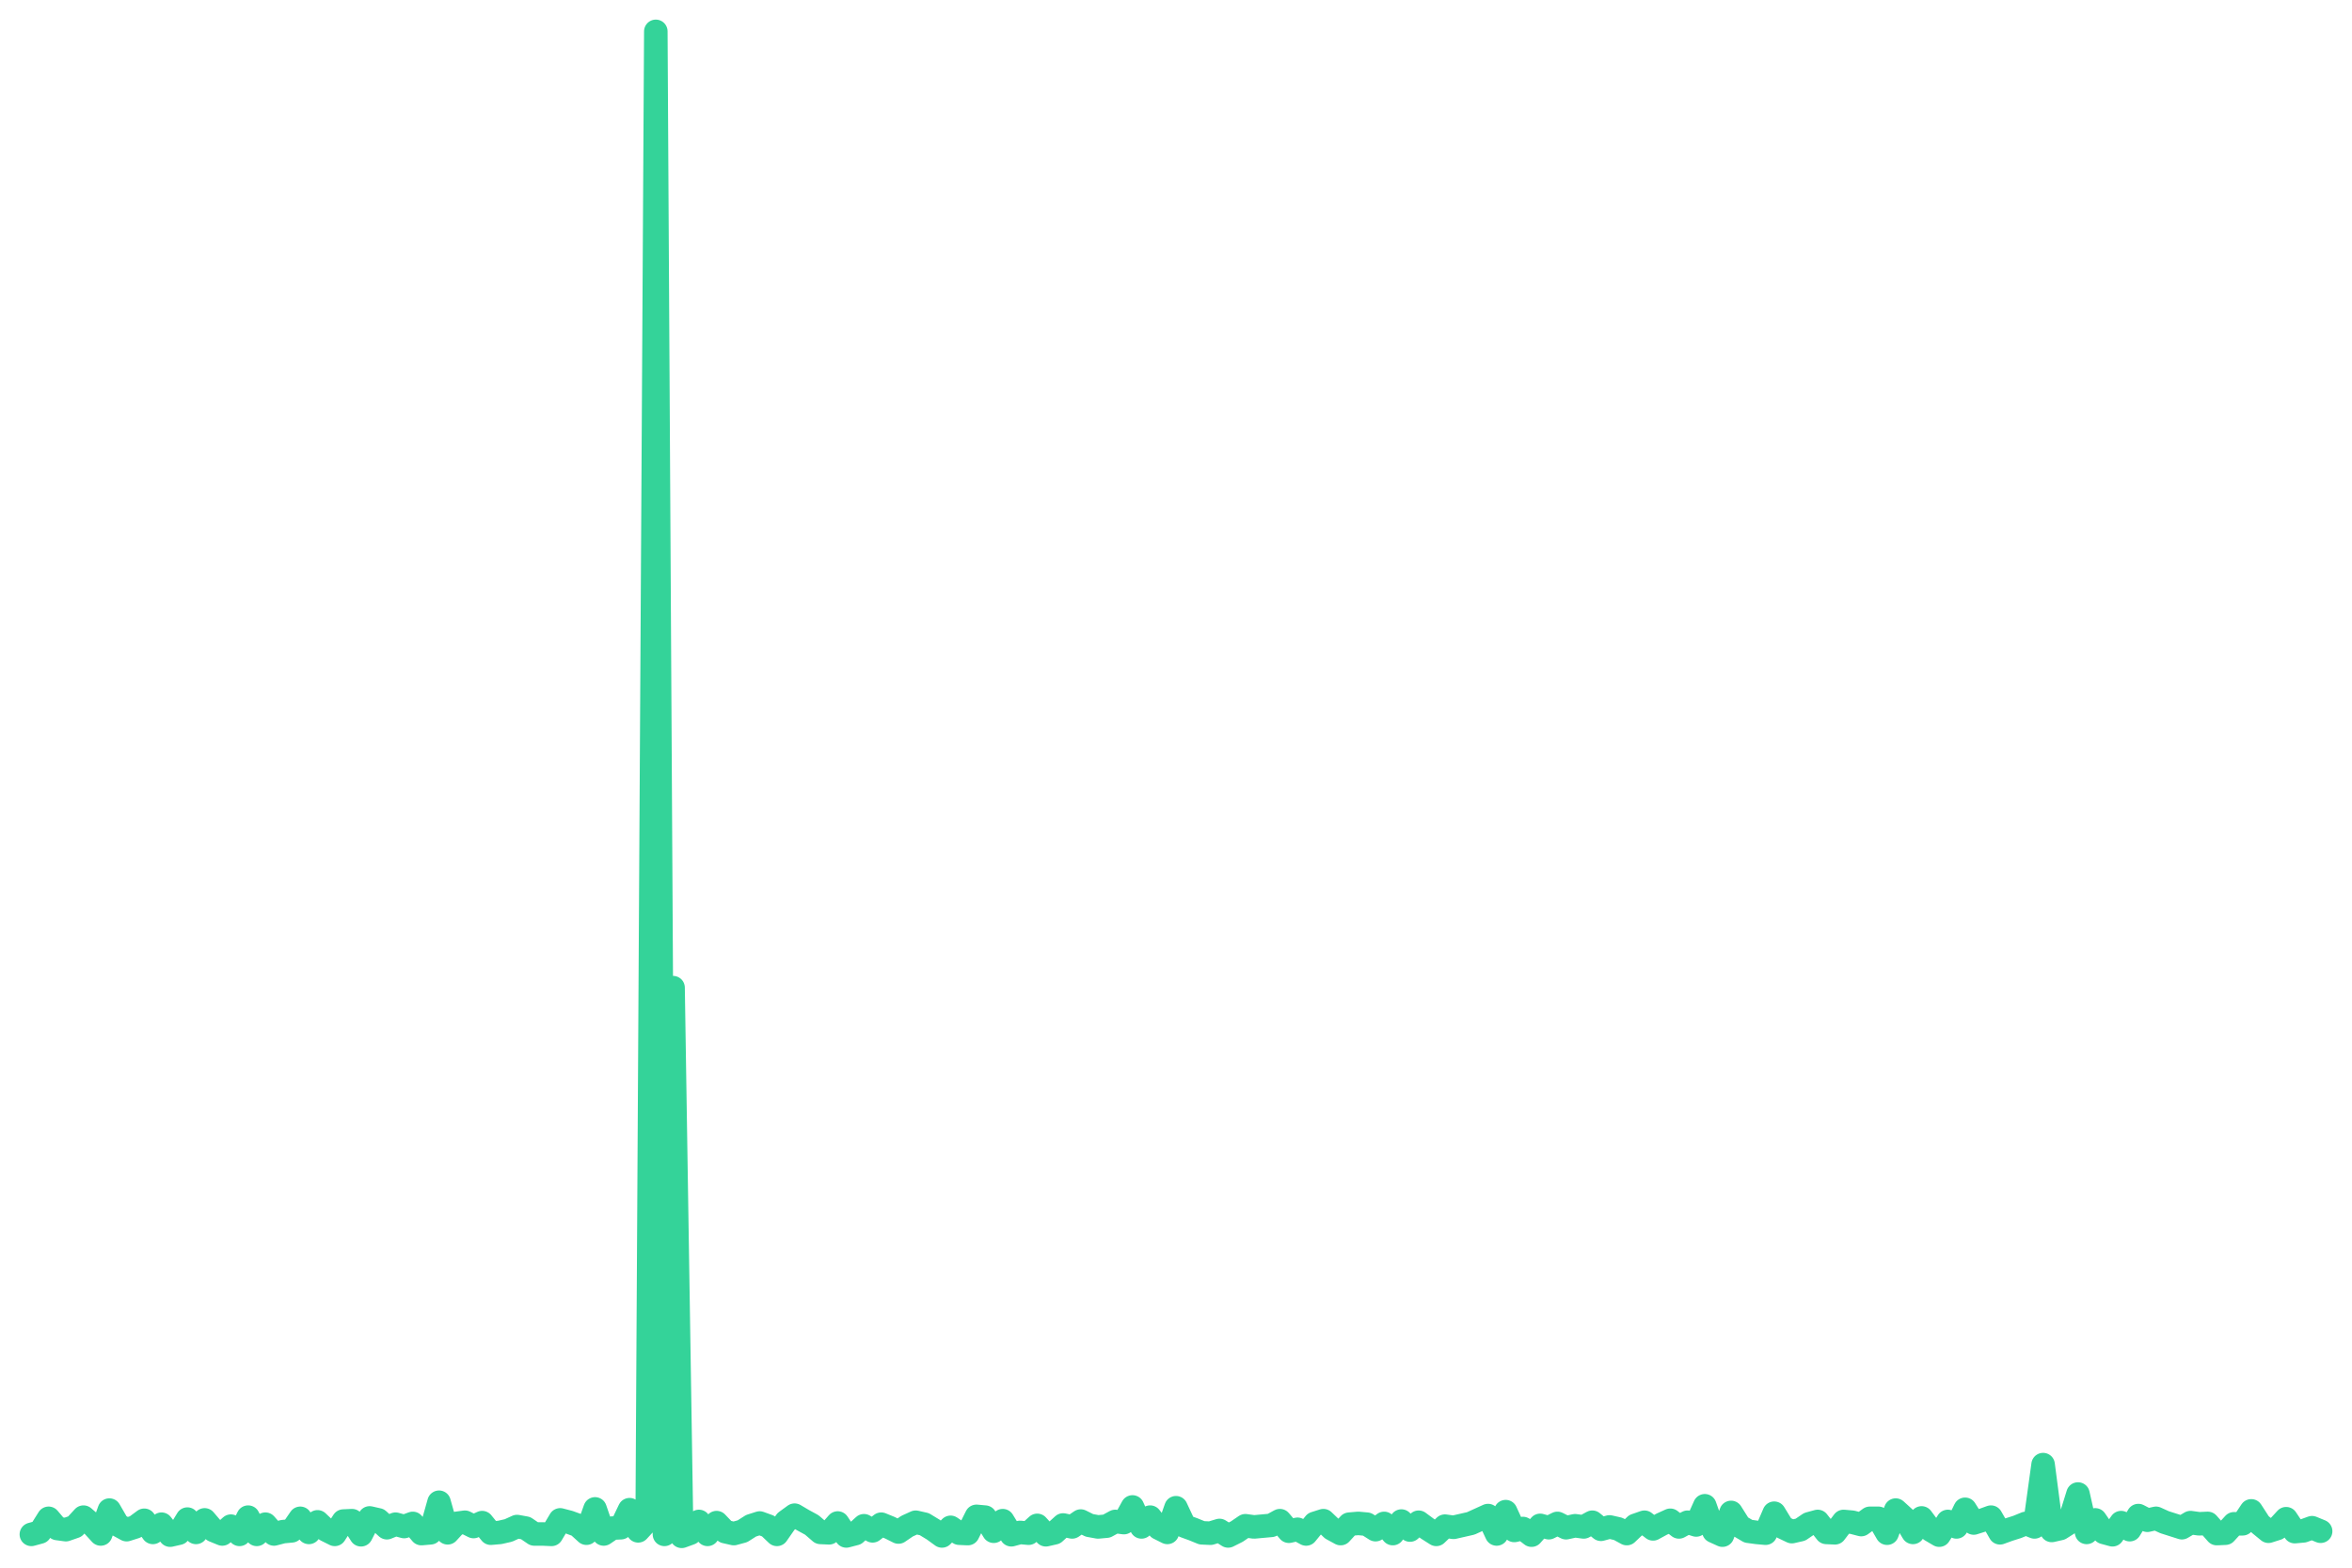
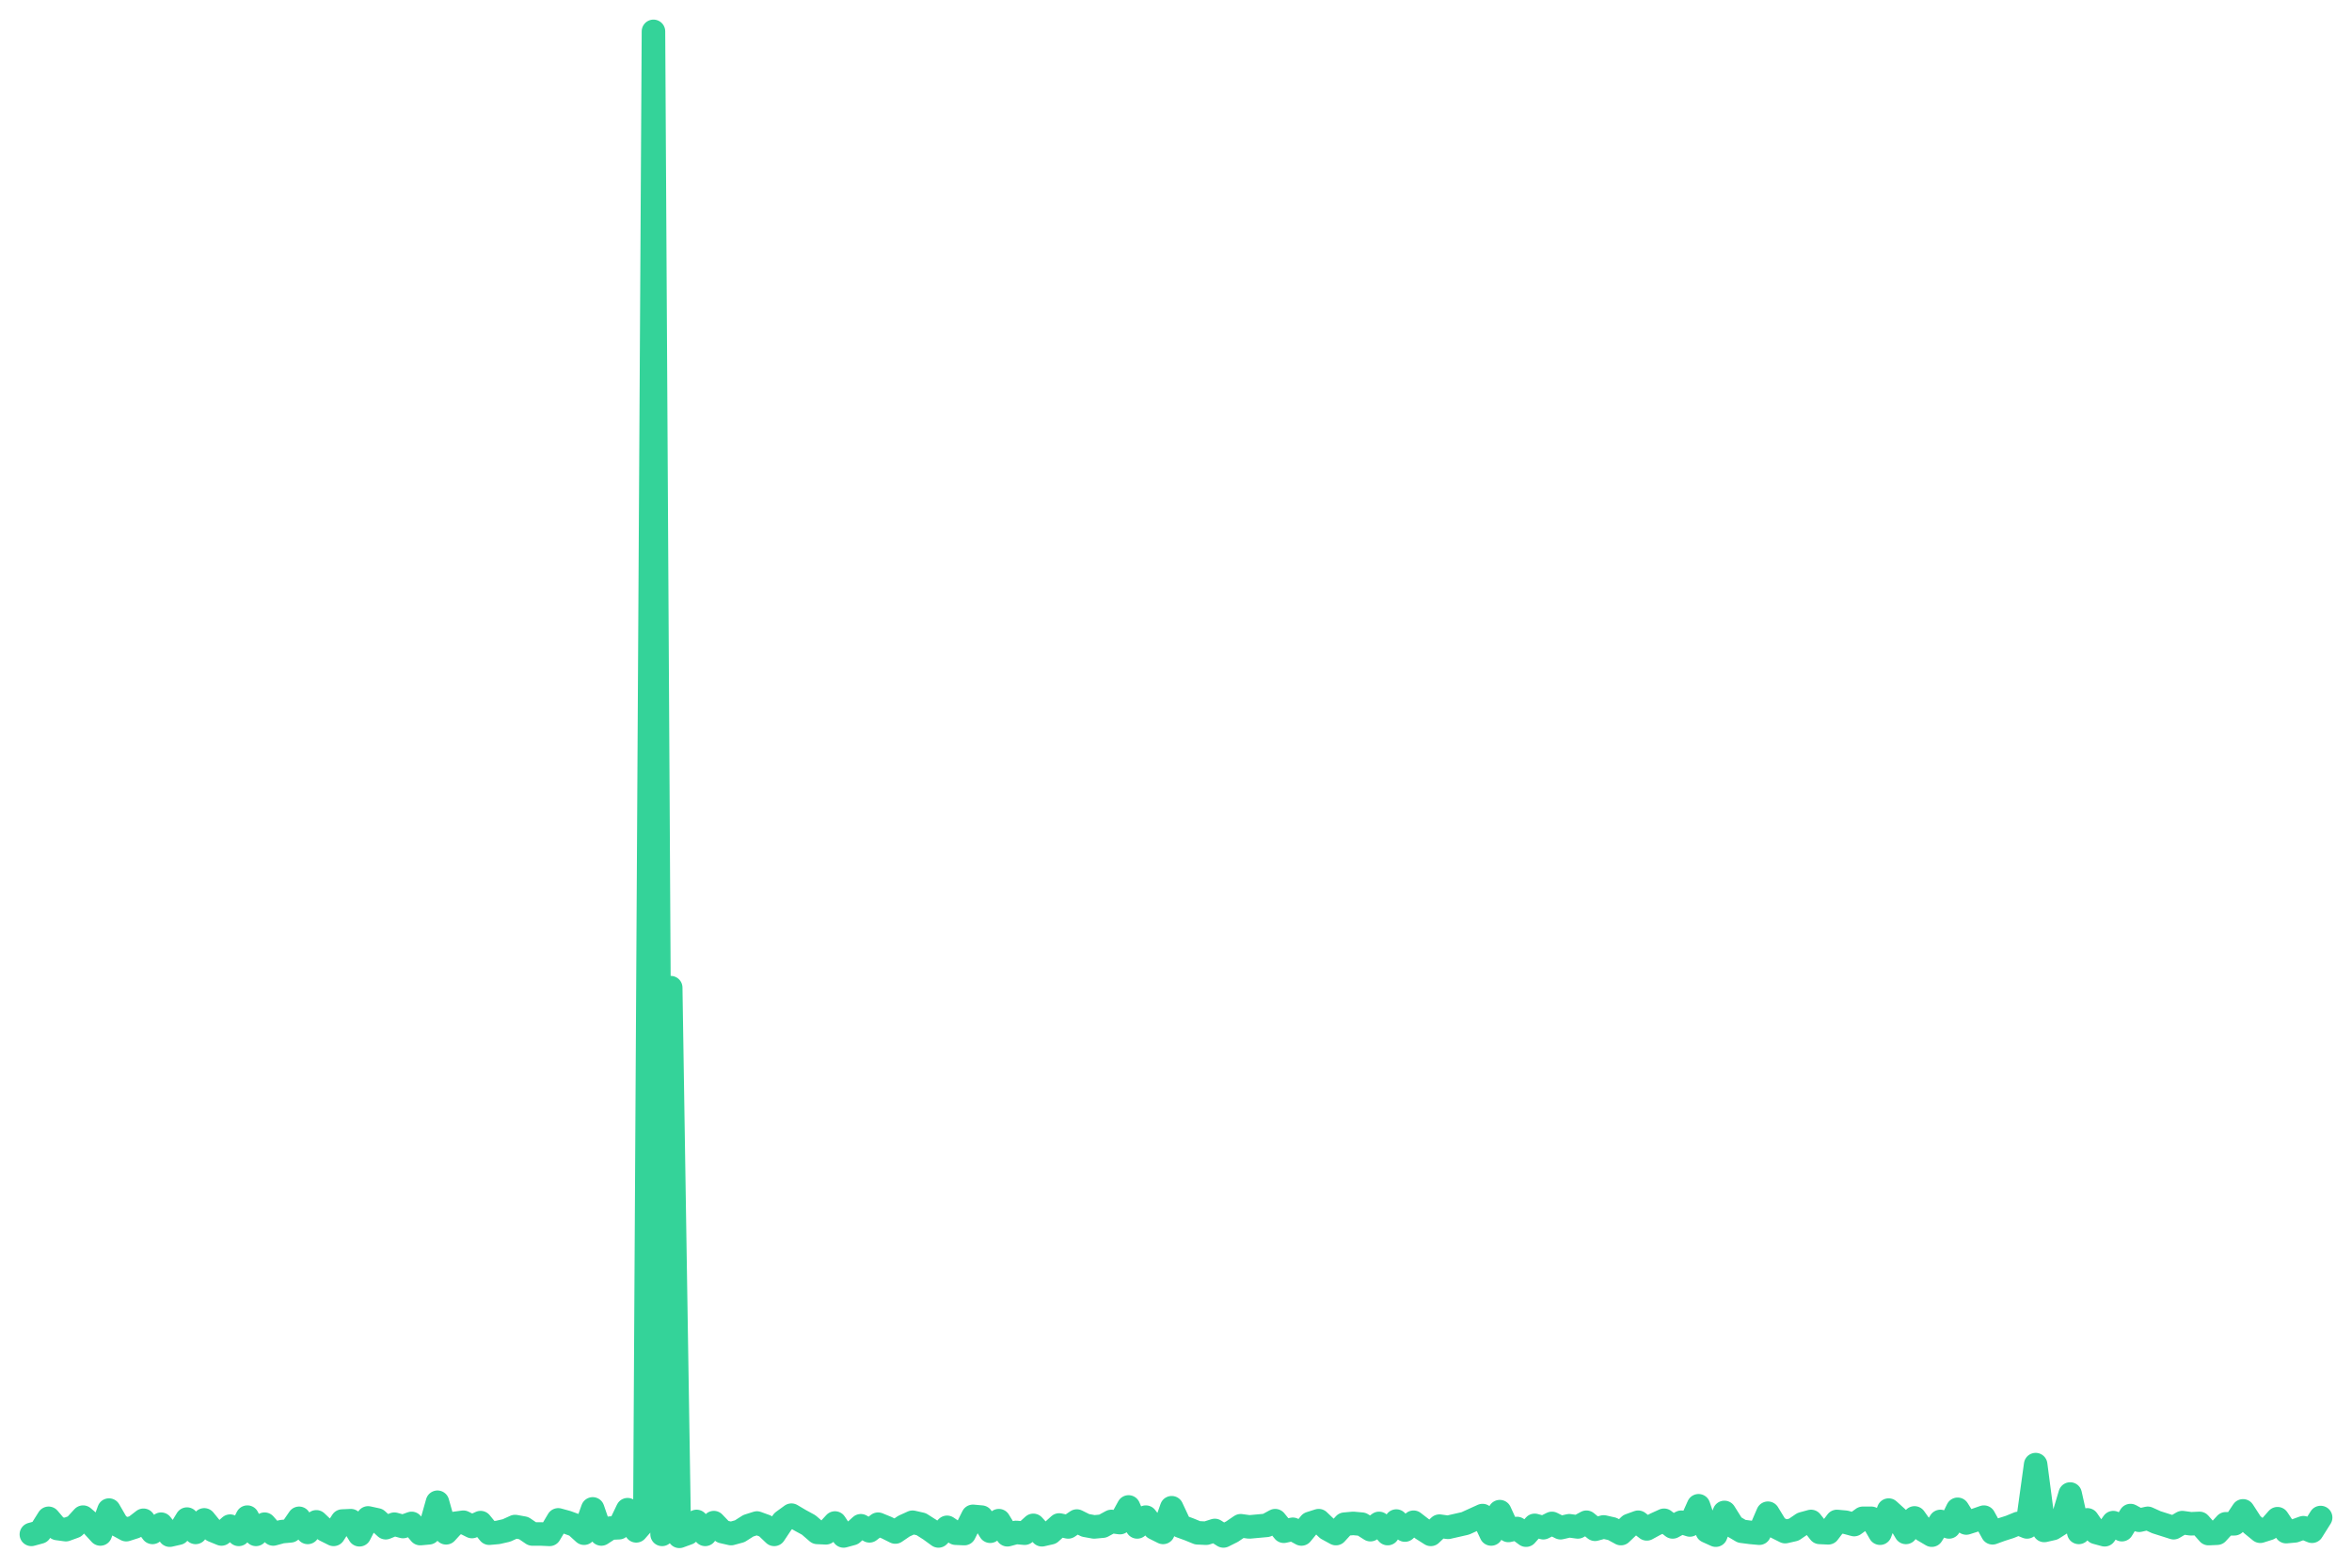
<svg xmlns="http://www.w3.org/2000/svg" viewBox="0 0 600 400" width="600" height="400">
-   <polyline fill="none" stroke="#34d399" stroke-width="6" stroke-linejoin="round" stroke-linecap="round" points="8.0,391.5 10.2,390.9 12.4,387.4 14.6,390.0 16.8,390.3 19.1,389.5 21.3,387.1 23.5,389.0 25.7,391.4 27.9,385.3 30.1,389.1 32.3,390.3 34.5,389.6 36.8,387.9 39.0,391.0 41.2,388.9 43.4,391.7 45.6,391.2 47.8,387.6 50.0,391.0 52.2,387.8 54.5,390.5 56.7,391.4 58.9,389.4 61.1,391.5 63.3,387.1 65.5,391.5 67.7,388.9 69.9,391.4 72.2,390.8 74.4,390.6 76.6,387.4 78.8,391.0 81.0,388.3 83.2,390.4 85.4,391.5 87.6,388.1 89.8,388.0 92.1,391.6 94.3,387.3 96.5,387.8 98.7,389.8 100.9,388.9 103.1,389.5 105.3,388.7 107.5,391.3 109.8,391.1 112.0,383.3 114.2,391.1 116.4,388.7 118.6,388.4 120.8,389.5 123.0,388.5 125.2,391.2 127.5,391.0 129.7,390.5 131.9,389.5 134.1,389.9 136.3,391.4 138.5,391.4 140.7,391.5 142.9,387.8 145.2,388.4 147.4,389.2 149.6,391.2 151.8,385.0 154.0,391.4 156.2,389.9 158.4,389.8 160.6,385.2 162.8,390.6 165.1,388.1 167.3,8.0 169.5,391.5 171.7,252.0 173.9,392.0 176.1,391.2 178.3,388.2 180.5,391.5 182.8,388.5 185.0,390.8 187.2,391.3 189.4,390.7 191.6,389.3 193.8,388.6 196.0,389.4 198.2,391.5 200.5,388.2 202.7,386.6 204.9,387.9 207.1,389.1 209.3,391.0 211.5,391.1 213.7,388.6 215.9,391.9 218.2,391.3 220.4,389.3 222.6,390.6 224.8,388.9 227.0,389.8 229.2,390.9 231.4,389.4 233.6,388.4 235.8,388.9 238.1,390.3 240.3,391.9 242.5,389.7 244.7,391.2 246.9,391.3 249.1,386.9 251.3,387.1 253.5,390.7 255.8,388.0 258.0,391.6 260.2,391.0 262.4,391.2 264.6,389.2 266.8,391.6 269.0,391.1 271.2,389.1 273.5,389.6 275.7,388.1 277.9,389.2 280.1,389.6 282.3,389.4 284.5,388.2 286.7,388.5 288.9,384.5 291.2,389.6 293.4,387.1 295.6,389.9 297.8,391.0 300.0,384.7 302.2,389.4 304.4,390.2 306.6,391.1 308.8,391.2 311.1,390.5 313.3,391.9 315.5,390.8 317.7,389.3 319.9,389.6 322.1,389.4 324.3,389.2 326.5,388.0 328.8,390.7 331.0,390.2 333.2,391.4 335.4,388.7 337.6,388.0 339.8,390.1 342.0,391.3 344.2,388.9 346.5,388.7 348.7,388.9 350.9,390.3 353.1,388.7 355.3,391.3 357.5,388.1 359.7,390.4 361.9,388.4 364.2,390.1 366.4,391.5 368.6,389.4 370.8,389.7 373.0,389.2 375.2,388.7 377.4,387.7 379.6,386.7 381.8,391.4 384.1,385.7 386.3,390.5 388.5,390.0 390.7,391.7 392.9,389.2 395.1,389.8 397.3,388.7 399.5,389.8 401.8,389.3 404.0,389.6 406.2,388.4 408.4,390.2 410.6,389.6 412.8,390.1 415.0,391.3 417.2,389.2 419.5,388.4 421.7,390.1 423.9,388.9 426.1,387.9 428.3,389.6 430.5,388.4 432.7,389.1 434.9,384.2 437.2,390.7 439.4,391.7 441.6,385.9 443.8,389.4 446.0,390.7 448.2,391.0 450.4,391.2 452.6,386.1 454.8,389.7 457.1,390.8 459.3,390.3 461.5,388.8 463.7,388.2 465.9,391.0 468.1,391.1 470.3,388.2 472.5,388.4 474.8,389.0 477.0,387.4 479.2,387.4 481.4,391.2 483.6,385.3 485.8,387.3 488.0,391.0 490.2,387.3 492.5,390.4 494.7,391.7 496.9,388.2 499.1,389.6 501.3,385.1 503.5,388.6 505.7,387.9 507.9,387.1 510.2,391.1 512.4,390.3 514.6,389.6 516.8,388.7 519.0,389.6 521.2,373.7 523.4,390.5 525.6,390.0 527.8,388.6 530.1,381.2 532.3,391.0 534.5,387.8 536.7,391.0 538.9,391.6 541.1,388.5 543.3,390.3 545.5,386.7 547.8,387.9 550.0,387.4 552.2,388.4 554.4,389.1 556.6,389.8 558.8,388.5 561.0,388.8 563.2,388.7 565.5,391.3 567.7,391.2 569.9,388.8 572.1,388.8 574.3,385.5 576.5,388.9 578.7,390.7 580.9,390.0 583.2,387.5 585.4,390.8 587.6,390.6 589.8,389.8 592.0,390.7" />
+   <polyline fill="none" stroke="#34d399" stroke-width="6" stroke-linejoin="round" stroke-linecap="round" points="8.0,391.5 10.2,390.9 12.4,387.4 14.6,390.0 16.8,390.3 19.0,389.5 21.2,387.1 23.4,389.0 25.6,391.4 27.8,385.3 30.0,389.1 32.2,390.3 34.4,389.6 36.6,387.9 38.9,391.0 41.1,388.9 43.3,391.7 45.5,391.2 47.7,387.6 49.9,391.0 52.1,387.8 54.3,390.5 56.5,391.4 58.7,389.4 60.9,391.5 63.1,387.1 65.3,391.5 67.5,388.9 69.7,391.4 71.9,390.8 74.1,390.6 76.3,387.4 78.5,391.0 80.7,388.3 82.9,390.4 85.1,391.5 87.3,388.1 89.5,388.0 91.7,391.6 93.9,387.3 96.2,387.8 98.4,389.8 100.6,388.9 102.8,389.5 105.0,388.7 107.2,391.3 109.4,391.1 111.6,383.3 113.8,391.1 116.0,388.7 118.2,388.4 120.4,389.5 122.6,388.5 124.8,391.2 127.0,391.0 129.2,390.5 131.4,389.5 133.6,389.9 135.8,391.4 138.0,391.4 140.2,391.5 142.4,387.8 144.6,388.4 146.8,389.2 149.0,391.2 151.2,385.0 153.4,391.4 155.7,389.9 157.9,389.8 160.1,385.2 162.3,390.6 164.5,388.1 166.7,8.0 168.9,391.5 171.1,252.0 173.3,392.0 175.5,391.2 177.7,388.2 179.9,391.5 182.1,388.5 184.3,390.8 186.5,391.3 188.7,390.7 190.9,389.3 193.1,388.6 195.3,389.4 197.5,391.5 199.7,388.2 201.9,386.6 204.1,387.9 206.3,389.1 208.5,391.0 210.7,391.1 213.0,388.6 215.2,391.9 217.4,391.3 219.6,389.3 221.8,390.6 224.0,388.9 226.2,389.8 228.4,390.9 230.6,389.4 232.8,388.4 235.0,388.9 237.2,390.3 239.4,391.9 241.6,389.7 243.8,391.2 246.0,391.3 248.2,386.9 250.4,387.1 252.6,390.7 254.8,388.0 257.0,391.6 259.2,391.0 261.4,391.2 263.6,389.2 265.8,391.6 268.0,391.1 270.2,389.1 272.5,389.6 274.7,388.1 276.9,389.2 279.1,389.6 281.3,389.4 283.5,388.2 285.7,388.5 287.9,384.5 290.1,389.6 292.3,387.1 294.5,389.9 296.7,391.0 298.9,384.7 301.1,389.4 303.3,390.2 305.5,391.1 307.7,391.2 309.9,390.5 312.1,391.9 314.3,390.8 316.5,389.3 318.7,389.6 320.9,389.4 323.1,389.2 325.3,388.0 327.5,390.7 329.8,390.2 332.0,391.4 334.2,388.7 336.4,388.0 338.6,390.1 340.8,391.3 343.0,388.9 345.2,388.7 347.4,388.9 349.6,390.3 351.8,388.7 354.0,391.3 356.2,388.1 358.4,390.4 360.6,388.4 362.8,390.1 365.0,391.5 367.2,389.4 369.4,389.7 371.6,389.2 373.8,388.7 376.0,387.7 378.2,386.7 380.4,391.4 382.6,385.7 384.8,390.5 387.0,390.0 389.3,391.7 391.5,389.2 393.7,389.8 395.9,388.7 398.1,389.8 400.3,389.3 402.5,389.6 404.7,388.4 406.9,390.2 409.1,389.6 411.3,390.1 413.5,391.3 415.7,389.2 417.9,388.4 420.1,390.1 422.3,388.9 424.5,387.9 426.7,389.6 428.9,388.4 431.1,389.1 433.3,384.2 435.5,390.7 437.7,391.7 439.9,385.9 442.1,389.4 444.3,390.7 446.6,391.0 448.8,391.2 451.0,386.1 453.2,389.7 455.4,390.8 457.6,390.3 459.8,388.8 462.0,388.2 464.2,391.0 466.4,391.1 468.6,388.2 470.8,388.4 473.0,389.0 475.2,387.4 477.4,387.4 479.6,391.2 481.8,385.3 484.0,387.3 486.2,391.0 488.4,387.3 490.6,390.4 492.8,391.7 495.0,388.2 497.2,389.6 499.4,385.1 501.6,388.6 503.8,387.9 506.1,387.1 508.3,391.1 510.5,390.3 512.7,389.6 514.9,388.7 517.1,389.6 519.3,373.7 521.5,390.5 523.7,390.0 525.9,388.6 528.1,381.2 530.3,391.0 532.5,387.8 534.7,391.0 536.9,391.6 539.1,388.5 541.3,390.3 543.5,386.7 545.7,387.9 547.9,387.4 550.1,388.4 552.3,389.1 554.5,389.8 556.7,388.5 558.9,388.8 561.1,388.7 563.4,391.3 565.6,391.2 567.8,388.8 570.0,388.8 572.2,385.5 574.4,388.9 576.6,390.7 578.8,390.0 581.0,387.5 583.2,390.8 585.4,390.6 587.6,389.8 589.8,390.7 592.0,387.2" />
</svg>
